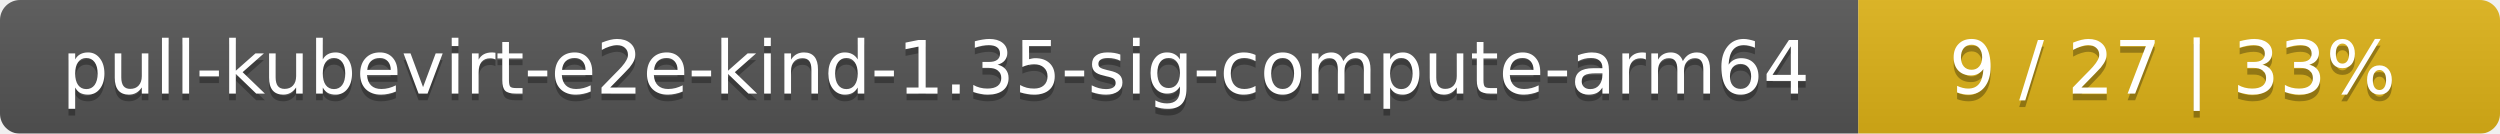
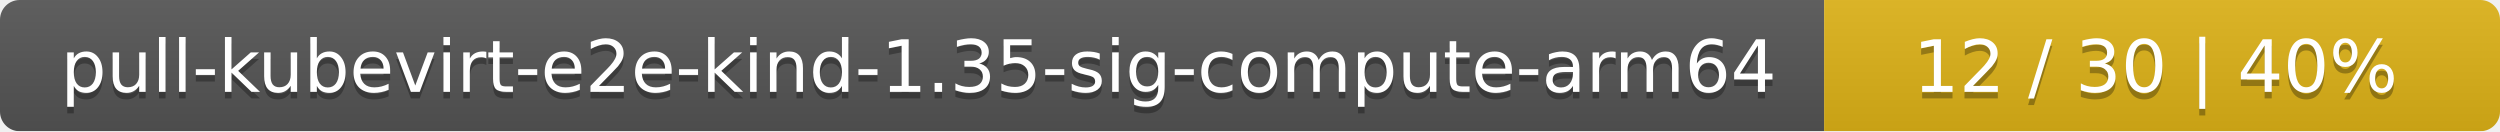
- <svg xmlns="http://www.w3.org/2000/svg" width="374" height="20">
+ <svg xmlns="http://www.w3.org/2000/svg" width="381" height="20">
  <linearGradient id="smooth" x2="0" y2="100%">
    <stop offset="0" stop-color="#bbb" stop-opacity=".1" />
    <stop offset="1" stop-opacity=".1" />
  </linearGradient>
  <mask id="round">
-     <rect width="374" height="20" rx="3" fill="#fff" />
+     <rect width="381" height="20" rx="3" fill="#fff" />
  </mask>
  <g mask="url(#round)">
    <rect width="278" height="20" fill="#555" />
-     <rect x="278" width="96" height="20" fill="#dfb317" />
-     <rect width="374" height="20" fill="url(#smooth)" />
+     <rect x="278" width="103" height="20" fill="#dfb317" />
+     <rect width="381" height="20" fill="url(#smooth)" />
  </g>
  <g fill="#fff" text-anchor="middle" font-family="DejaVu Sans,Verdana,Geneva,sans-serif" font-size="11">
    <text x="140" y="15" fill="#010101" fill-opacity=".3">pull-kubevirt-e2e-kind-1.35-sig-compute-arm64</text>
    <text x="140" y="14">pull-kubevirt-e2e-kind-1.35-sig-compute-arm64</text>
-     <text x="325" y="15" fill="#010101" fill-opacity=".3">9 / 27    |    33%</text>
-     <text x="325" y="14">9 / 27    |    33%</text>
+     <text x="328.5" y="15" fill="#010101" fill-opacity=".3">12 / 30    |    40%</text>
+     <text x="328.5" y="14">12 / 30    |    40%</text>
  </g>
</svg>
